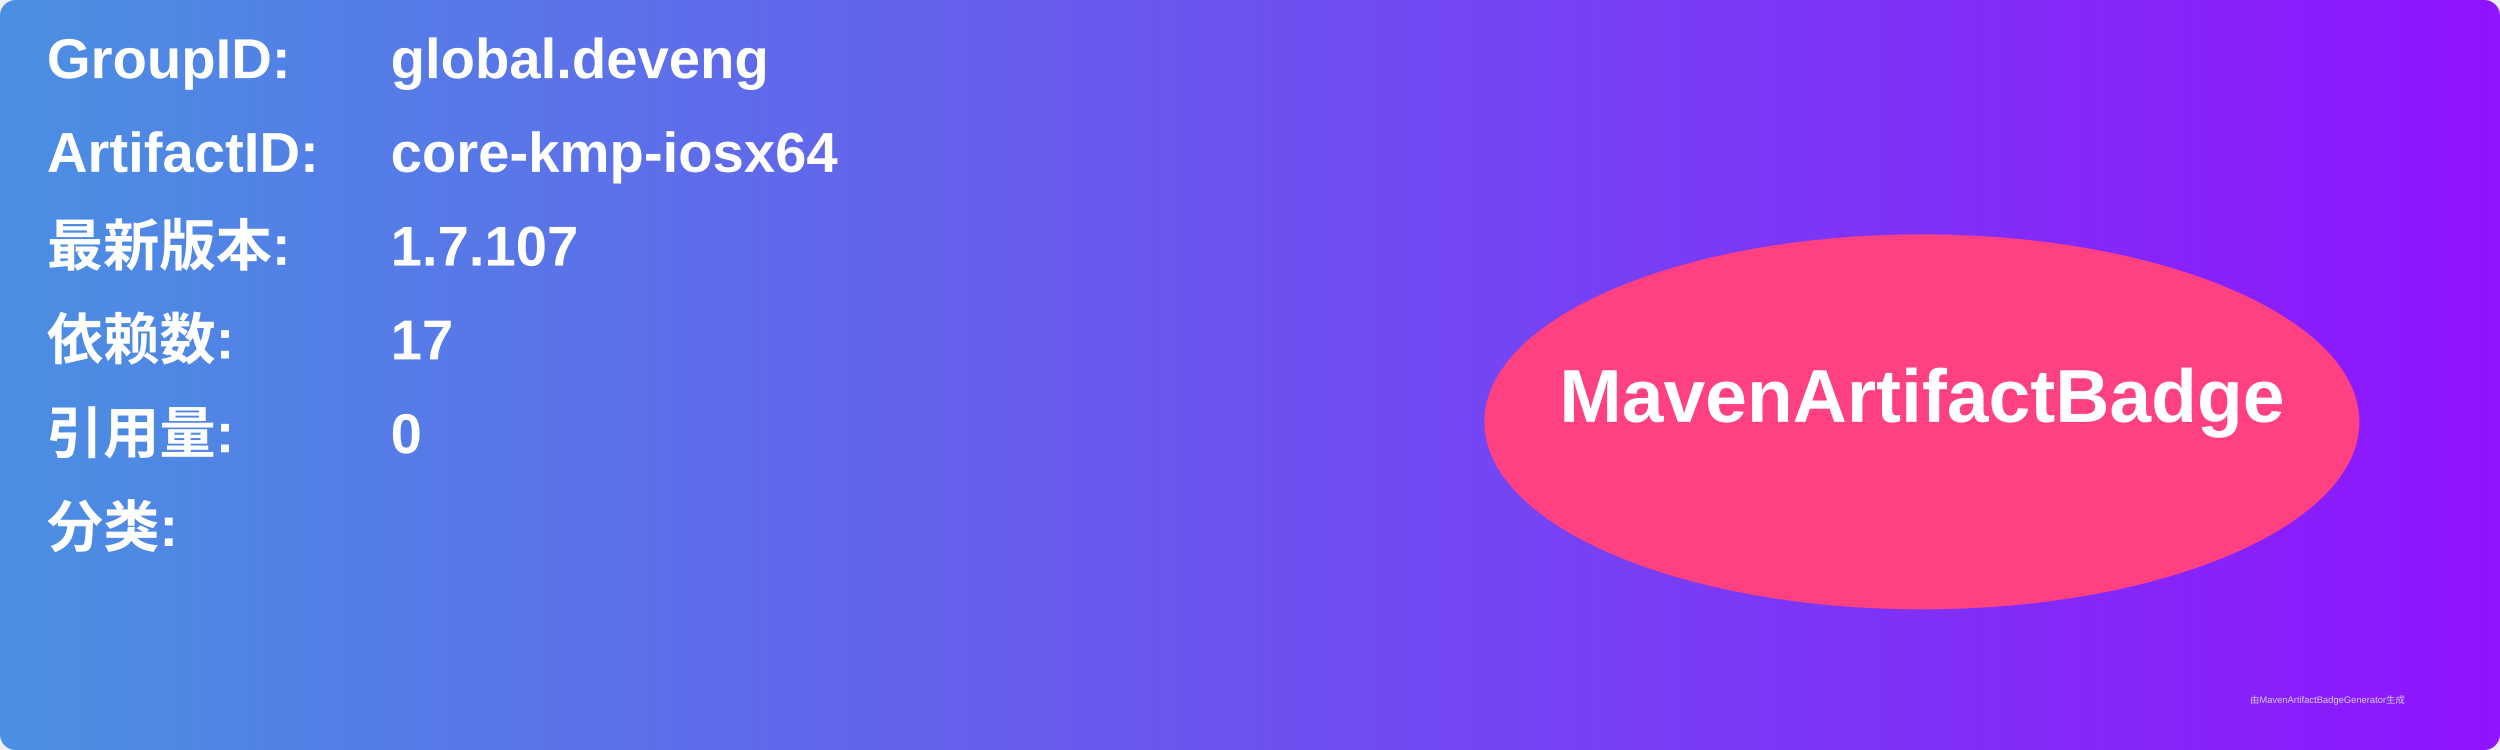
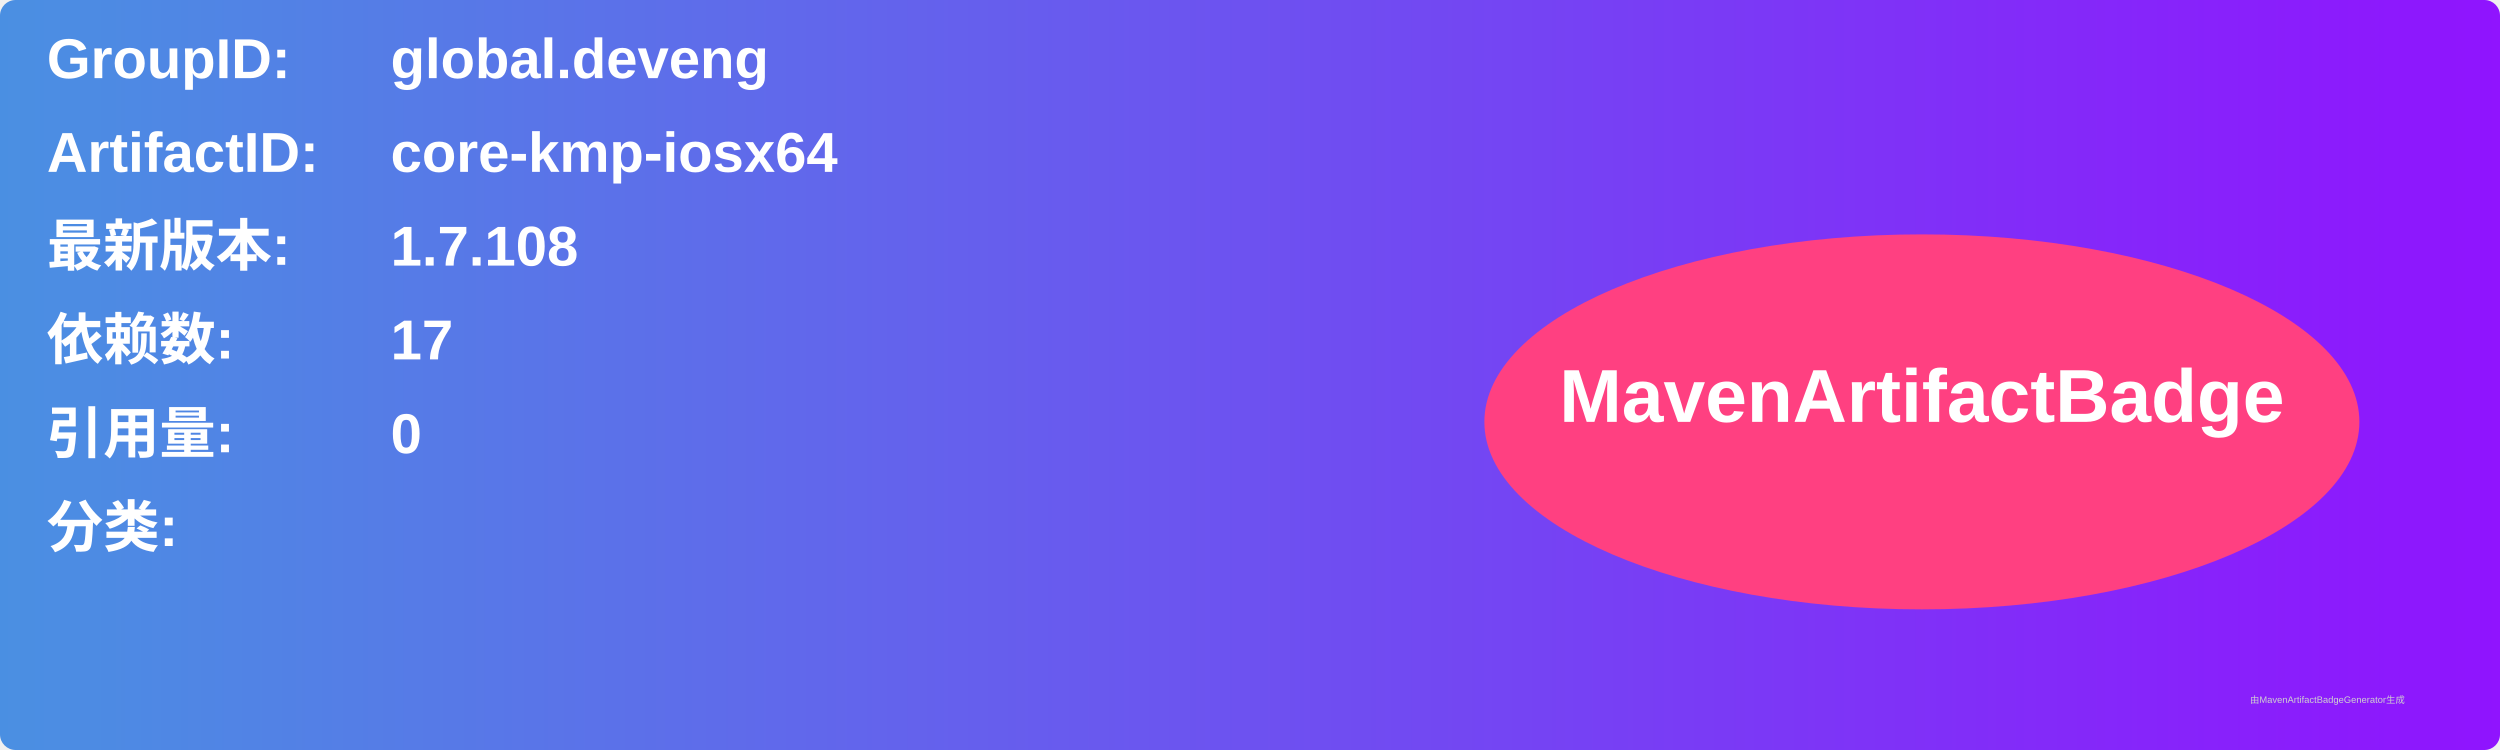
<svg xmlns="http://www.w3.org/2000/svg" width="800" height="240" viewBox="0 0 800 240">
  <linearGradient id="grad" x1="0%" y1="0%" x2="100%" y2="0%">
    <stop offset="0%" stop-color="#4a90e2" />
    <stop offset="100%" stop-color="#9013fe" />
  </linearGradient>
  <rect width="100%" height="100%" rx="5" ry="5" fill="url(#grad)" />
  <g transform="translate(15, 15)">
    <text x="0" y="10" font-family="Arial" font-size="18" fill="white" font-weight="bold" width="260">GroupID:</text>
    <text x="110" y="10" font-family="Arial" font-size="18" fill="white" font-weight="bold" width="460">global.deveng</text>
    <text x="0" y="40" font-family="Arial" font-size="18" fill="white" font-weight="bold" width="260">ArtifactID:</text>
    <text x="110" y="40" font-family="Arial" font-size="18" fill="white" font-weight="bold" width="460">core-kmp-iosx64</text>
    <text x="0" y="70" font-family="Arial" font-size="18" fill="white" font-weight="bold">最新版本:</text>
    <text x="110" y="70" font-family="Arial" font-size="18" fill="white" font-weight="bold">
-       <tspan font-weight="bold">1.7.107</tspan>
+       <tspan font-weight="bold">1.7.108</tspan>
    </text>
    <text x="0" y="100" font-family="Arial" font-size="18" fill="white" font-weight="bold">依赖数: </text>
    <text x="110" y="100" font-family="Arial" font-size="18" fill="white">
      <tspan font-weight="bold">17</tspan>
    </text>
    <text x="0" y="130" font-family="Arial" font-size="18" fill="white" font-weight="bold">引用量: </text>
    <text x="110" y="130" font-family="Arial" font-size="18" fill="white">
      <tspan font-weight="bold">0</tspan>
    </text>
    <text x="0" y="160" font-family="Arial" font-size="18" fill="white" font-weight="bold">分类:</text>
    <text x="10" y="190" font-family="Arial" font-size="10" fill="white">
      <tspan font-weight="bold" />
    </text>
    <ellipse cx="600" cy="120" rx="140" ry="60" fill="#ff4081" />
    <text x="600" y="120" text-anchor="middle" font-family="Arial" font-size="24" fill="white" font-weight="bold">MavenArtifactBadge</text>
  </g>
  <text x="720" y="225" font-family="Arial" font-size="3" fill="#d0d0d0">由MavenArtifactBadgeGenerator生成</text>
</svg>
